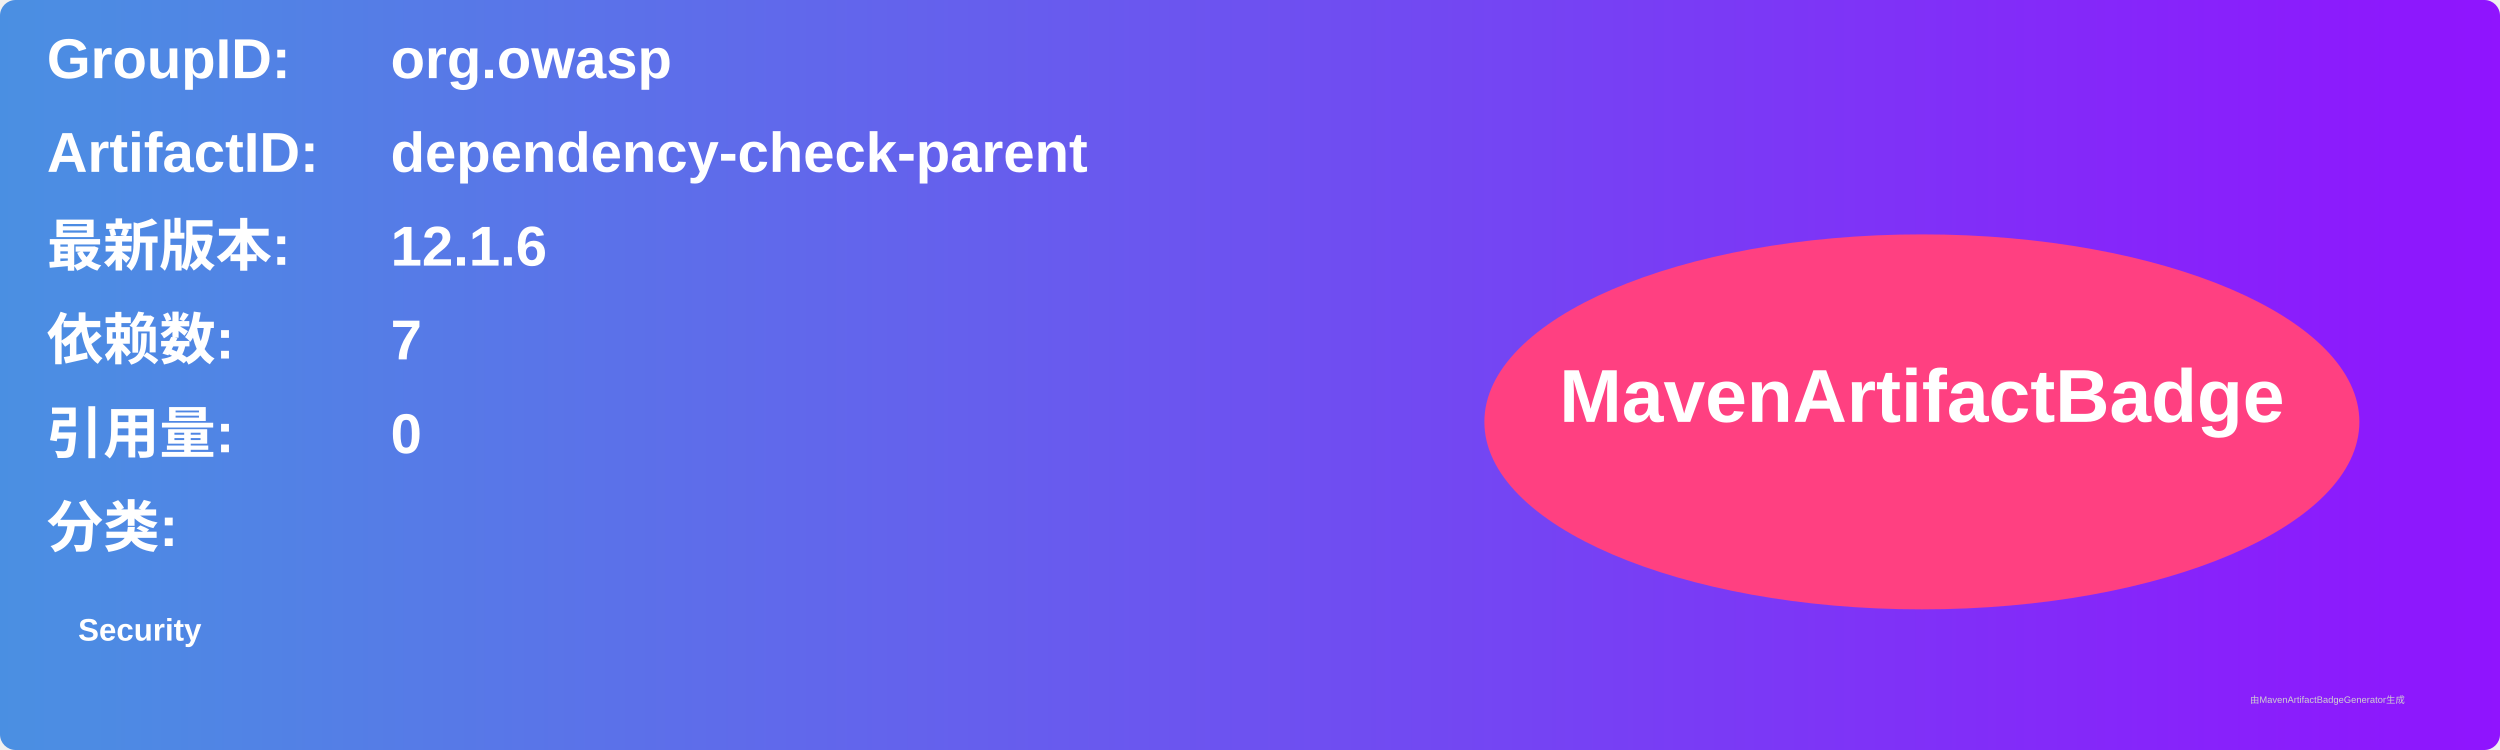
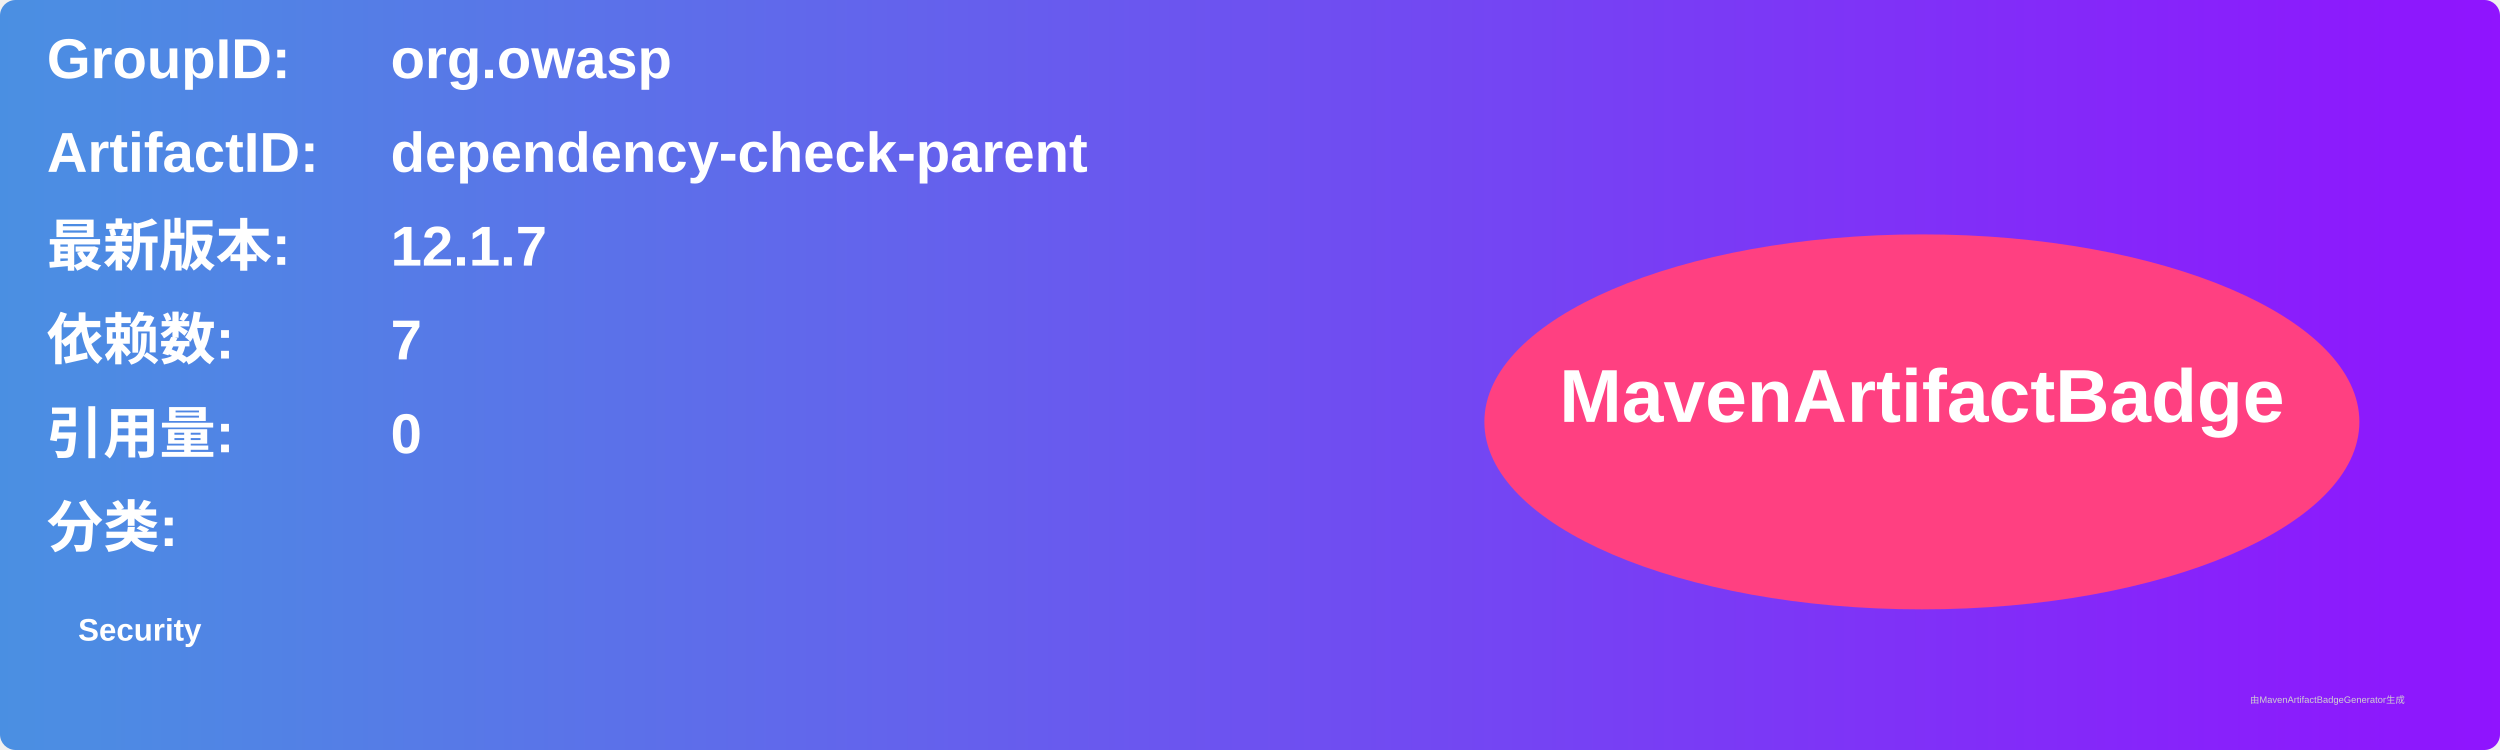
<svg xmlns="http://www.w3.org/2000/svg" width="800" height="240" viewBox="0 0 800 240">
  <linearGradient id="grad" x1="0%" y1="0%" x2="100%" y2="0%">
    <stop offset="0%" stop-color="#4a90e2" />
    <stop offset="100%" stop-color="#9013fe" />
  </linearGradient>
  <rect width="100%" height="100%" rx="5" ry="5" fill="url(#grad)" />
  <g transform="translate(15, 15)">
    <text x="0" y="10" font-family="Arial" font-size="18" fill="white" font-weight="bold" width="260">GroupID:</text>
    <text x="110" y="10" font-family="Arial" font-size="18" fill="white" font-weight="bold" width="460">org.owasp</text>
    <text x="0" y="40" font-family="Arial" font-size="18" fill="white" font-weight="bold" width="260">ArtifactID:</text>
    <text x="110" y="40" font-family="Arial" font-size="18" fill="white" font-weight="bold" width="460">dependency-check-parent</text>
    <text x="0" y="70" font-family="Arial" font-size="18" fill="white" font-weight="bold">最新版本:</text>
    <text x="110" y="70" font-family="Arial" font-size="18" fill="white" font-weight="bold">
-       <tspan font-weight="bold">12.1.6</tspan>
+       <tspan font-weight="bold">12.1.7</tspan>
    </text>
    <text x="0" y="100" font-family="Arial" font-size="18" fill="white" font-weight="bold">依赖数: </text>
    <text x="110" y="100" font-family="Arial" font-size="18" fill="white">
      <tspan font-weight="bold">7</tspan>
    </text>
    <text x="0" y="130" font-family="Arial" font-size="18" fill="white" font-weight="bold">引用量: </text>
    <text x="110" y="130" font-family="Arial" font-size="18" fill="white">
      <tspan font-weight="bold">0</tspan>
    </text>
    <text x="0" y="160" font-family="Arial" font-size="18" fill="white" font-weight="bold">分类:</text>
    <text x="10" y="190" font-family="Arial" font-size="10" fill="white">
      <tspan font-weight="bold">Security</tspan>
    </text>
    <ellipse cx="600" cy="120" rx="140" ry="60" fill="#ff4081" />
    <text x="600" y="120" text-anchor="middle" font-family="Arial" font-size="24" fill="white" font-weight="bold">MavenArtifactBadge</text>
  </g>
  <text x="720" y="225" font-family="Arial" font-size="3" fill="#d0d0d0">由MavenArtifactBadgeGenerator生成</text>
</svg>
